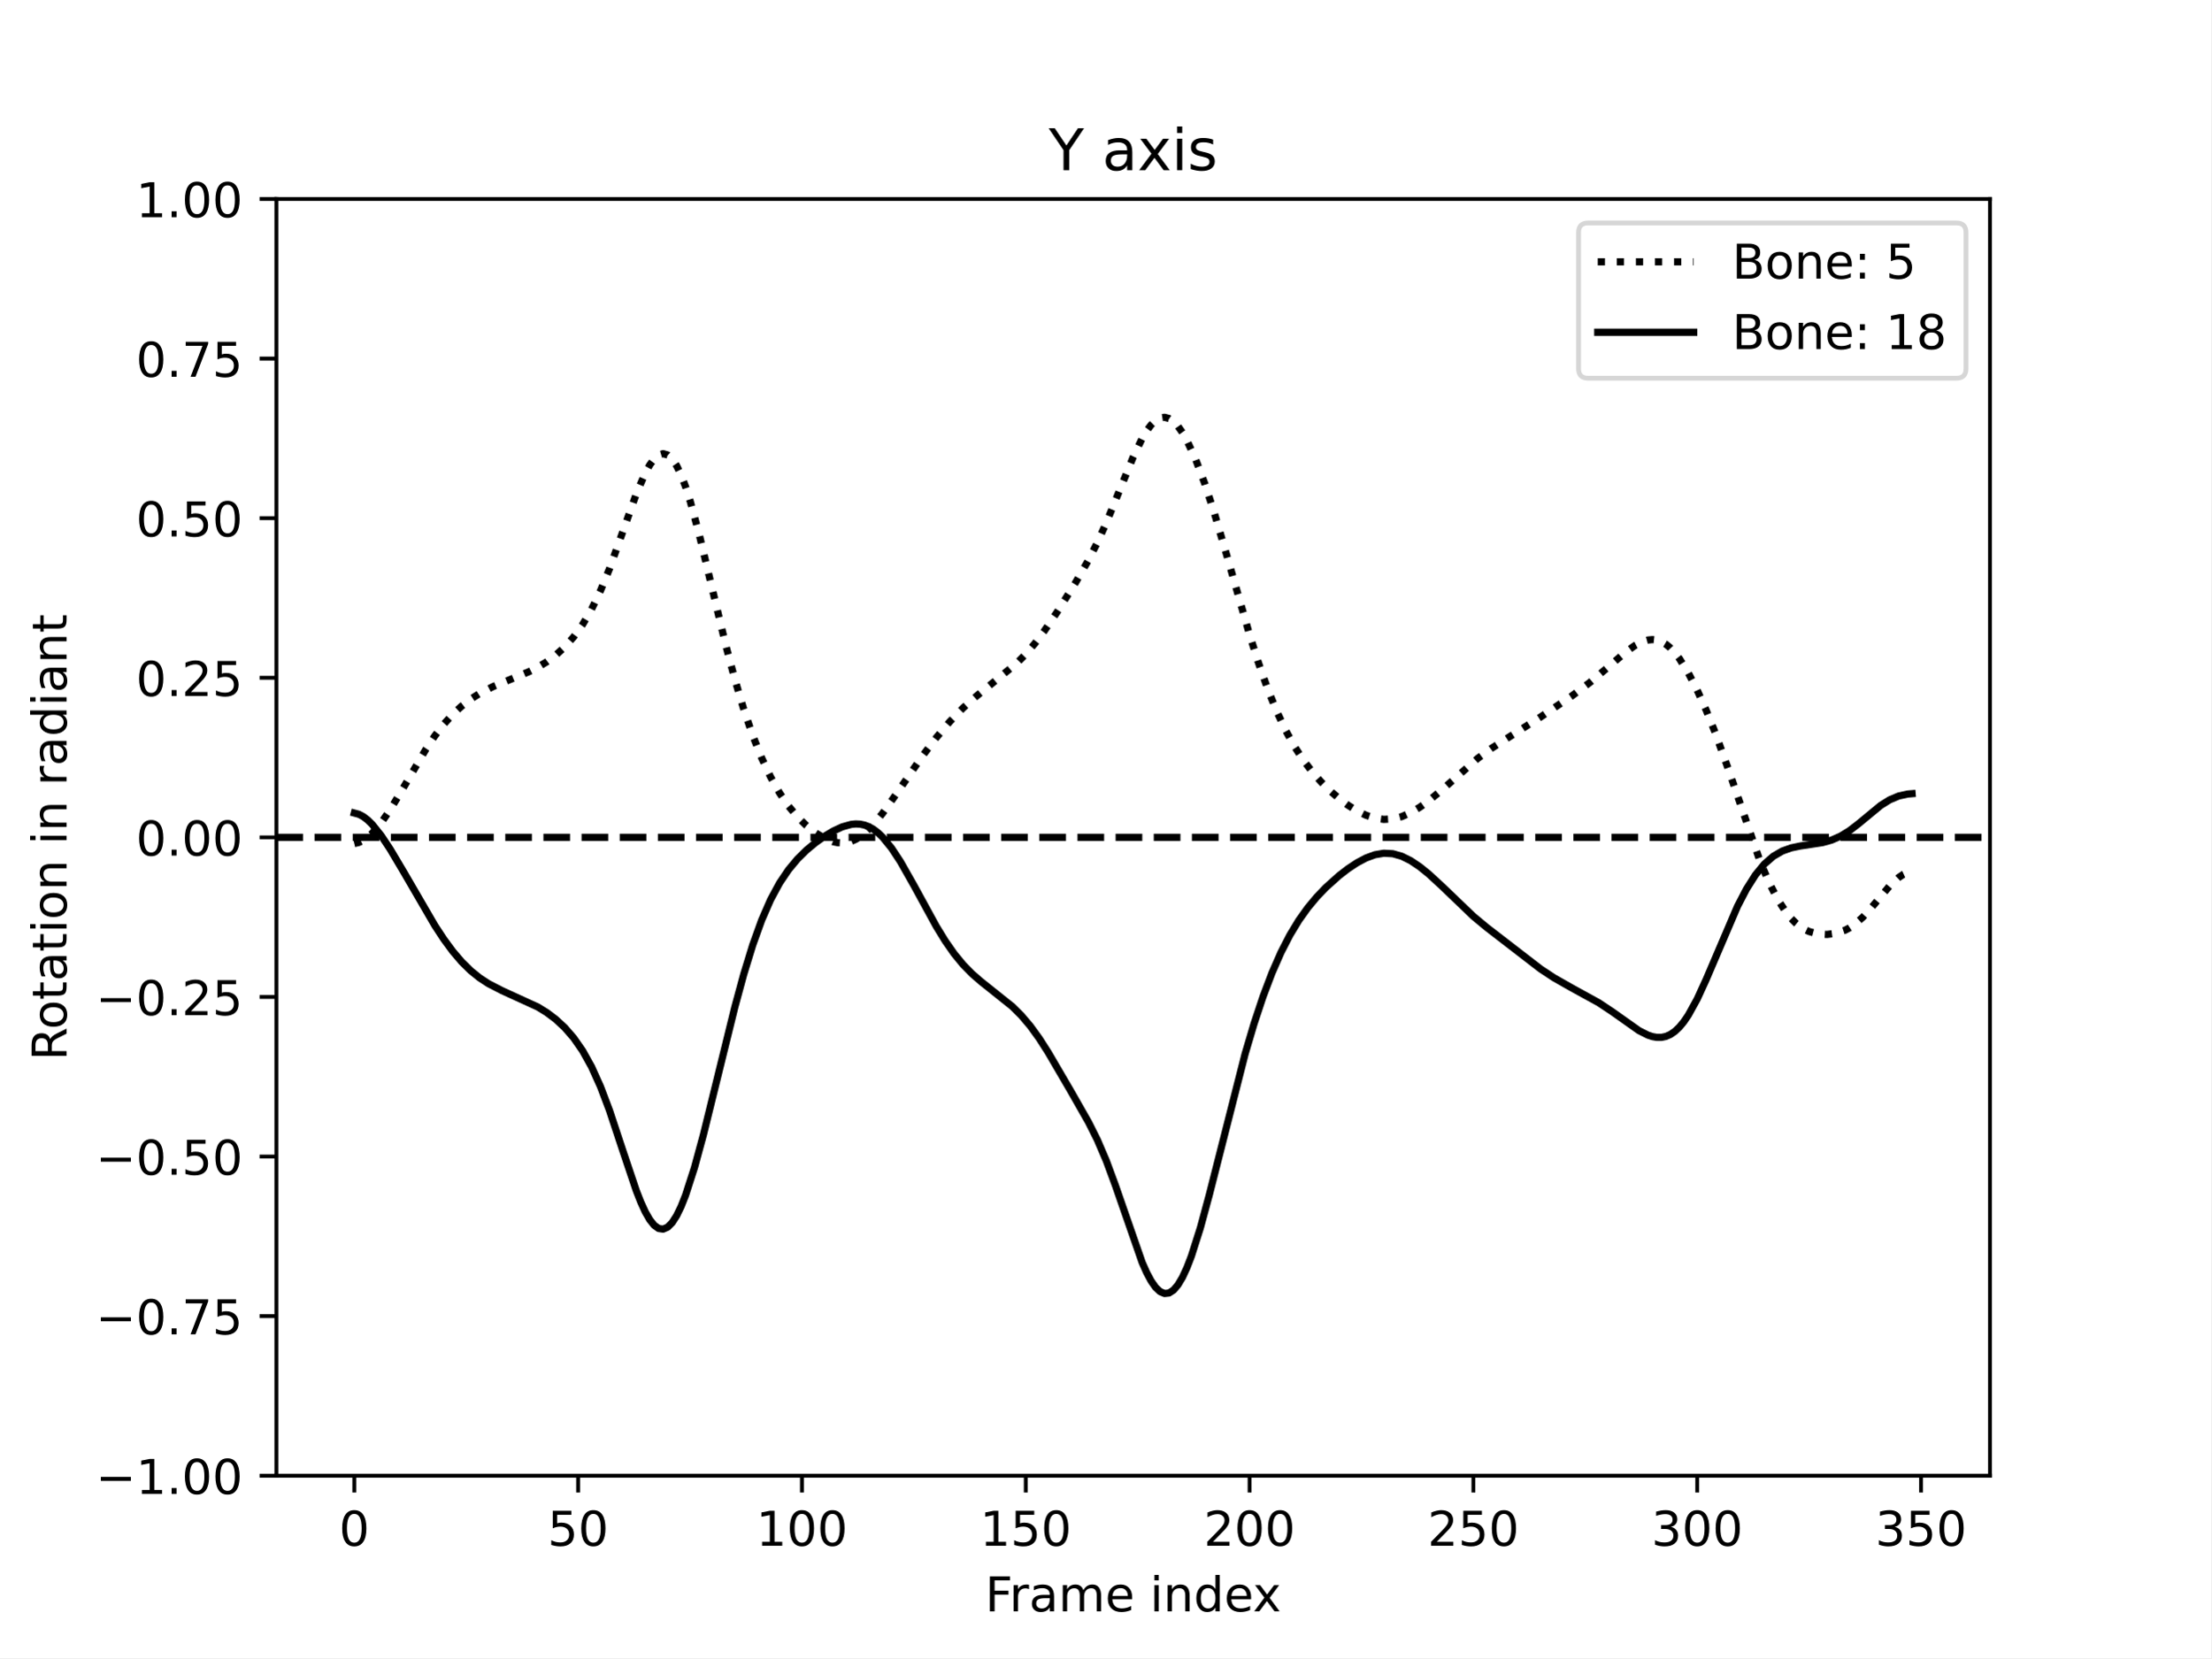
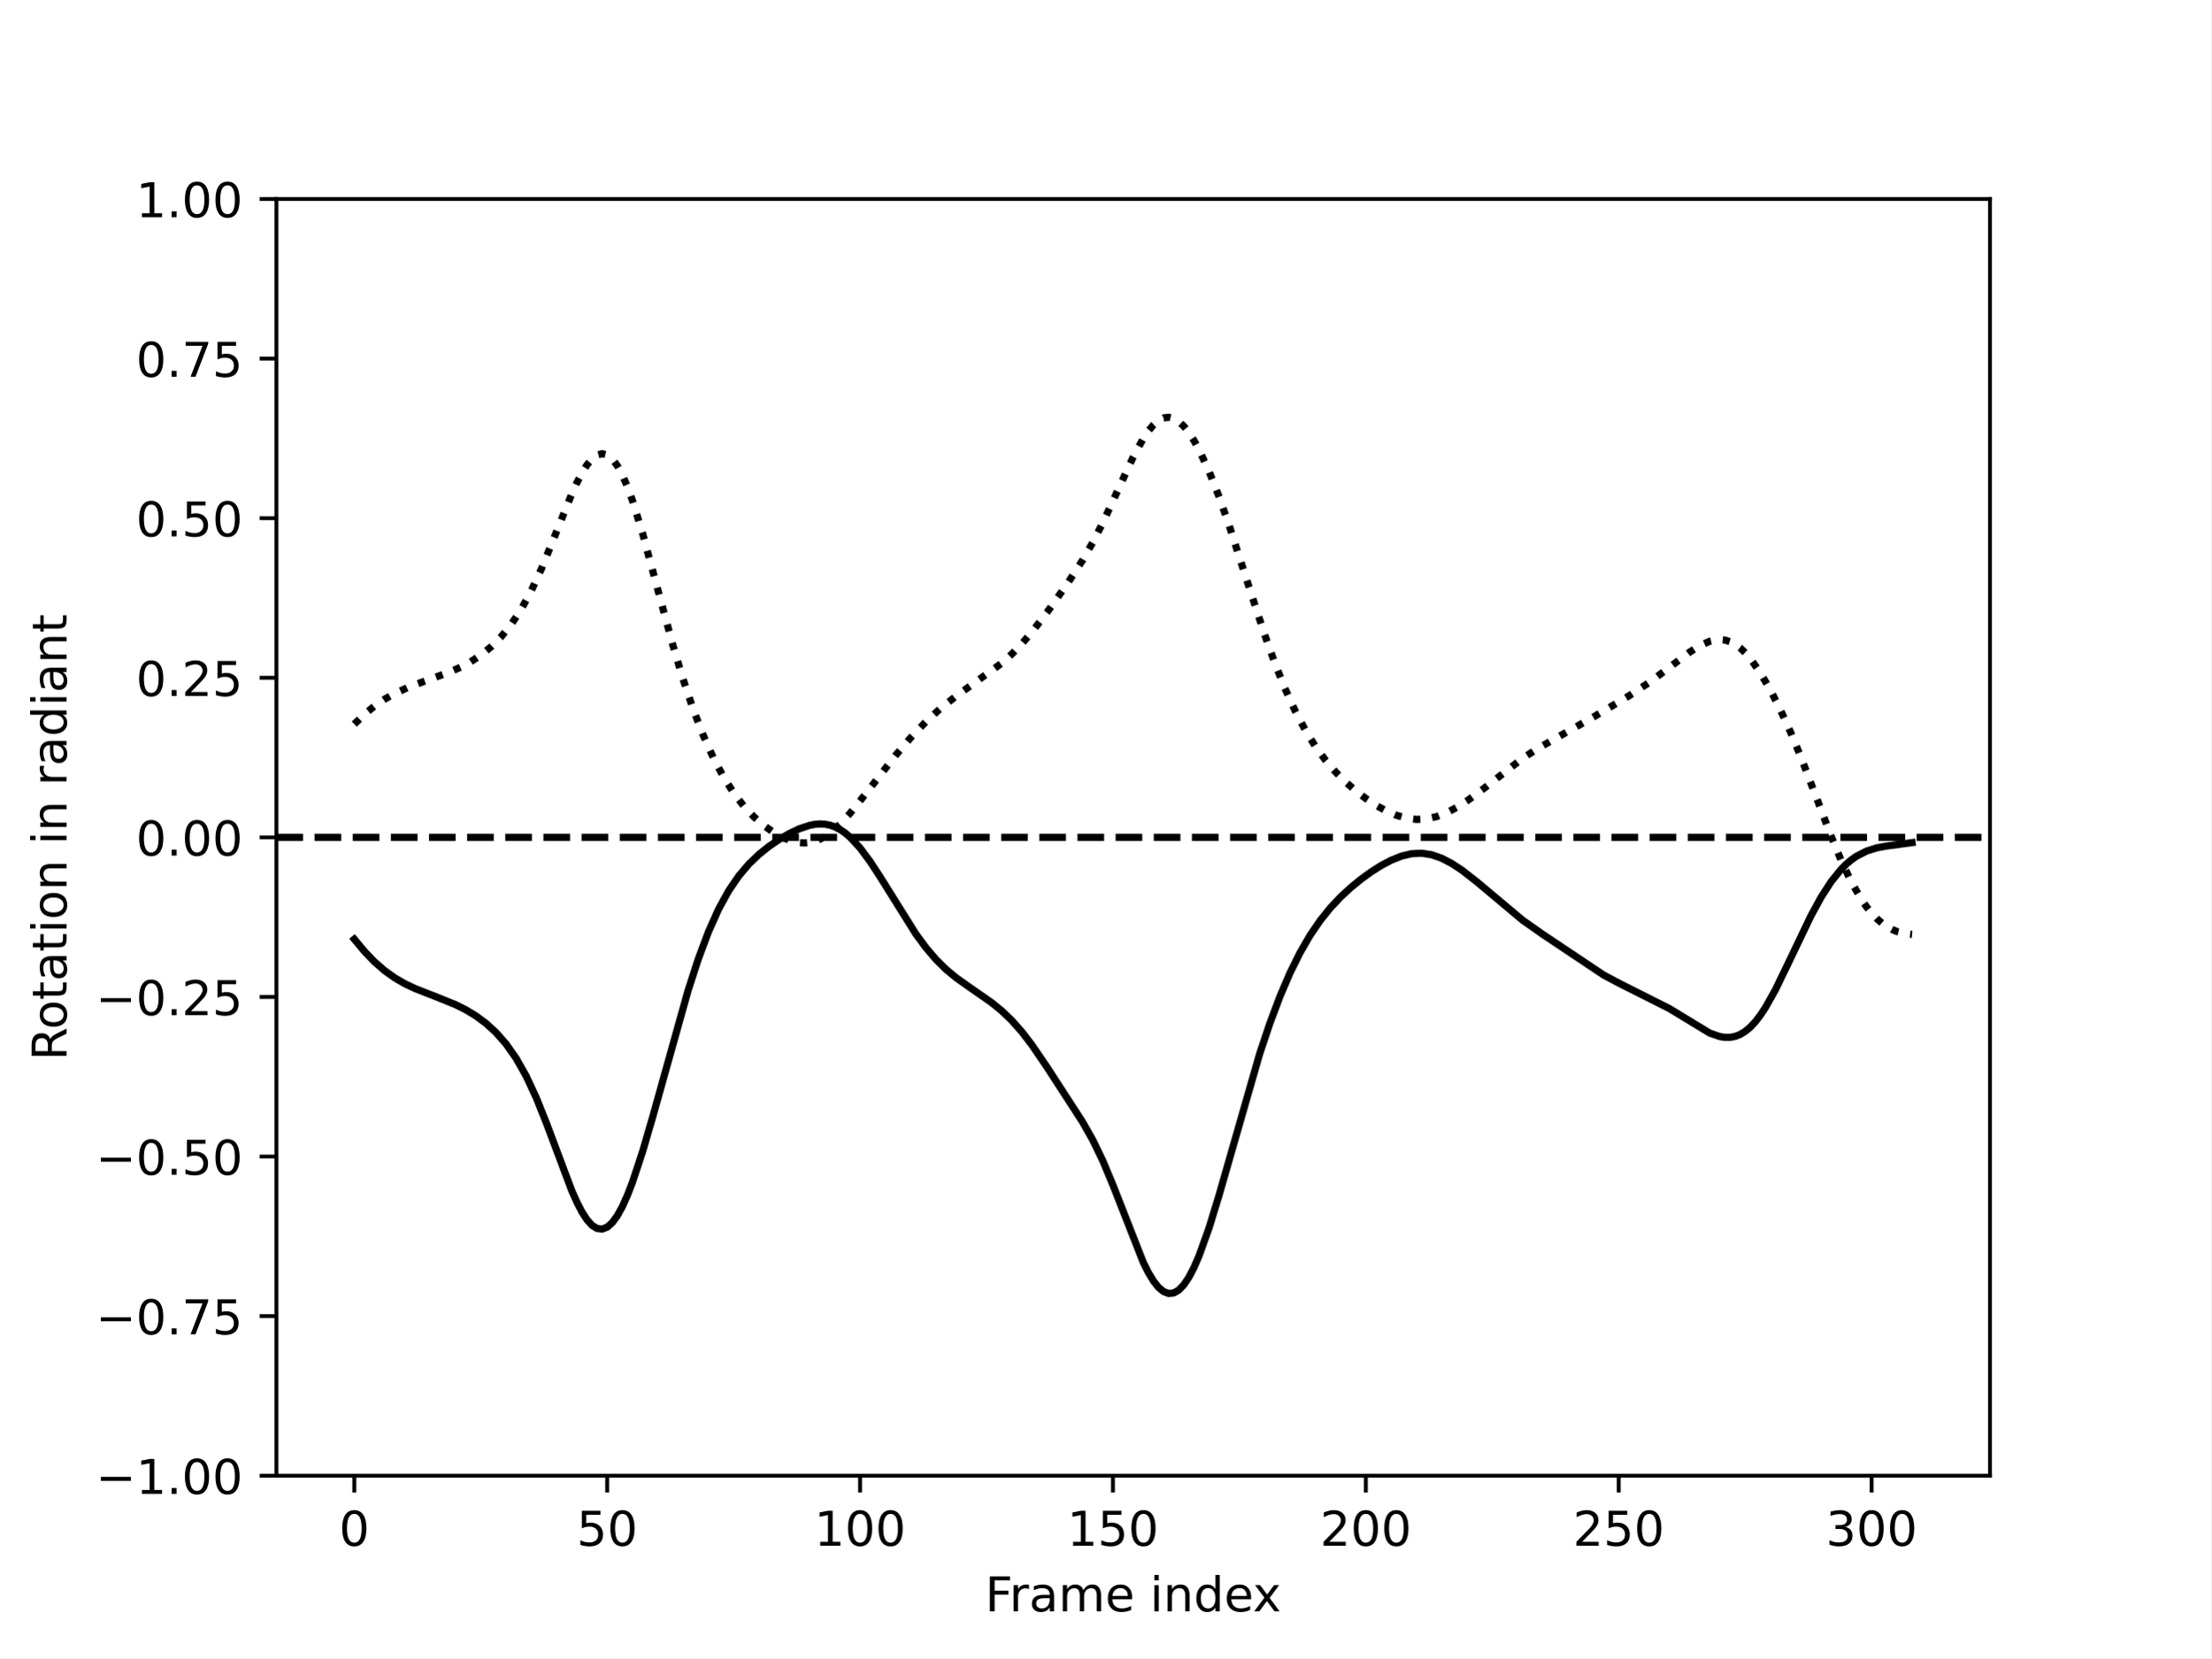
<svg xmlns="http://www.w3.org/2000/svg" xmlns:xlink="http://www.w3.org/1999/xlink" width="460.8pt" height="345.6pt" viewBox="0 0 460.8 345.6" version="1.1">
  <defs>
    <style type="text/css">*{stroke-linejoin: round; stroke-linecap: butt}</style>
  </defs>
  <g id="figure_1">
    <g id="patch_1">
      <path d="M 0 345.6  L 460.8 345.6  L 460.8 0  L 0 0  z " style="fill: #ffffff" />
    </g>
    <g id="axes_1">
      <g id="patch_2">
        <path d="M 57.6 307.584  L 414.72 307.584  L 414.72 41.472  L 57.6 41.472  z " style="fill: #ffffff" />
      </g>
      <g id="matplotlib.axis_1">
        <g id="xtick_1">
          <g id="line2d_1">
            <defs>
-               <path id="mec521fd4b8" d="M 0 0  L 0 3.5  " style="stroke: #000000; stroke-width: 0.8" />
+               <path id="m7d7ff24741" d="M 0 0  L 0 3.5  " style="stroke: #000000; stroke-width: 0.8" />
            </defs>
            <g>
-               <use xlink:href="#mec521fd4b8" x="73.833" y="307.584" style="stroke: #000000; stroke-width: 0.8" />
+               <use xlink:href="#m7d7ff24741" x="73.833" y="307.584" style="stroke: #000000; stroke-width: 0.8" />
            </g>
          </g>
          <g id="text_1">
            <g transform="translate(70.65148 322.1824) scale(0.1 -0.1)">
              <defs>
                <path id="DejaVuSans-30" d="M 2034 4250  Q 1547 4250 1301 3770  Q 1056 3291 1056 2328  Q 1056 1369 1301 889  Q 1547 409 2034 409  Q 2525 409 2770 889  Q 3016 1369 3016 2328  Q 3016 3291 2770 3770  Q 2525 4250 2034 4250  z M 2034 4750  Q 2819 4750 3233 4129  Q 3647 3509 3647 2328  Q 3647 1150 3233 529  Q 2819 -91 2034 -91  Q 1250 -91 836 529  Q 422 1150 422 2328  Q 422 3509 836 4129  Q 1250 4750 2034 4750  z " transform="scale(0.015625)" />
              </defs>
              <use xlink:href="#DejaVuSans-30" />
            </g>
          </g>
        </g>
        <g id="xtick_2">
          <g id="line2d_2">
            <g>
-               <use xlink:href="#mec521fd4b8" x="120.478" y="307.584" style="stroke: #000000; stroke-width: 0.8" />
+               <use xlink:href="#m7d7ff24741" x="126.536" y="307.584" style="stroke: #000000; stroke-width: 0.8" />
            </g>
          </g>
          <g id="text_2">
-             <g transform="translate(114.116 322.1824) scale(0.1 -0.1)">
+             <g transform="translate(120.1739 322.1824) scale(0.1 -0.1)">
              <defs>
                <path id="DejaVuSans-35" d="M 691 4666  L 3169 4666  L 3169 4134  L 1269 4134  L 1269 2991  Q 1406 3038 1543 3061  Q 1681 3084 1819 3084  Q 2600 3084 3056 2656  Q 3513 2228 3513 1497  Q 3513 744 3044 326  Q 2575 -91 1722 -91  Q 1428 -91 1123 -41  Q 819 9 494 109  L 494 744  Q 775 591 1075 516  Q 1375 441 1709 441  Q 2250 441 2565 725  Q 2881 1009 2881 1497  Q 2881 1984 2565 2268  Q 2250 2553 1709 2553  Q 1456 2553 1204 2497  Q 953 2441 691 2322  L 691 4666  z " transform="scale(0.015625)" />
              </defs>
              <use xlink:href="#DejaVuSans-35" />
              <use xlink:href="#DejaVuSans-30" x="63.623" />
            </g>
          </g>
        </g>
        <g id="xtick_3">
          <g id="line2d_3">
            <g>
-               <use xlink:href="#mec521fd4b8" x="167.124" y="307.584" style="stroke: #000000; stroke-width: 0.8" />
+               <use xlink:href="#m7d7ff24741" x="179.24" y="307.584" style="stroke: #000000; stroke-width: 0.8" />
            </g>
          </g>
          <g id="text_3">
-             <g transform="translate(157.5805 322.1824) scale(0.1 -0.1)">
+             <g transform="translate(169.6963 322.1824) scale(0.1 -0.1)">
              <defs>
                <path id="DejaVuSans-31" d="M 794 531  L 1825 531  L 1825 4091  L 703 3866  L 703 4441  L 1819 4666  L 2450 4666  L 2450 531  L 3481 531  L 3481 0  L 794 0  L 794 531  z " transform="scale(0.015625)" />
              </defs>
              <use xlink:href="#DejaVuSans-31" />
              <use xlink:href="#DejaVuSans-30" x="63.623" />
              <use xlink:href="#DejaVuSans-30" x="127.246" />
            </g>
          </g>
        </g>
        <g id="xtick_4">
          <g id="line2d_4">
            <g>
-               <use xlink:href="#mec521fd4b8" x="213.77" y="307.584" style="stroke: #000000; stroke-width: 0.8" />
+               <use xlink:href="#m7d7ff24741" x="231.944" y="307.584" style="stroke: #000000; stroke-width: 0.8" />
            </g>
          </g>
          <g id="text_4">
-             <g transform="translate(204.2263 322.1824) scale(0.1 -0.1)">
+             <g transform="translate(222.4 322.1824) scale(0.1 -0.1)">
              <use xlink:href="#DejaVuSans-31" />
              <use xlink:href="#DejaVuSans-35" x="63.623" />
              <use xlink:href="#DejaVuSans-30" x="127.246" />
            </g>
          </g>
        </g>
        <g id="xtick_5">
          <g id="line2d_5">
            <g>
-               <use xlink:href="#mec521fd4b8" x="260.416" y="307.584" style="stroke: #000000; stroke-width: 0.8" />
+               <use xlink:href="#m7d7ff24741" x="284.647" y="307.584" style="stroke: #000000; stroke-width: 0.8" />
            </g>
          </g>
          <g id="text_5">
-             <g transform="translate(250.872 322.1824) scale(0.1 -0.1)">
+             <g transform="translate(275.1036 322.1824) scale(0.1 -0.1)">
              <defs>
                <path id="DejaVuSans-32" d="M 1228 531  L 3431 531  L 3431 0  L 469 0  L 469 531  Q 828 903 1448 1529  Q 2069 2156 2228 2338  Q 2531 2678 2651 2914  Q 2772 3150 2772 3378  Q 2772 3750 2511 3984  Q 2250 4219 1831 4219  Q 1534 4219 1204 4116  Q 875 4013 500 3803  L 500 4441  Q 881 4594 1212 4672  Q 1544 4750 1819 4750  Q 2544 4750 2975 4387  Q 3406 4025 3406 3419  Q 3406 3131 3298 2873  Q 3191 2616 2906 2266  Q 2828 2175 2409 1742  Q 1991 1309 1228 531  z " transform="scale(0.015625)" />
              </defs>
              <use xlink:href="#DejaVuSans-32" />
              <use xlink:href="#DejaVuSans-30" x="63.623" />
              <use xlink:href="#DejaVuSans-30" x="127.246" />
            </g>
          </g>
        </g>
        <g id="xtick_6">
          <g id="line2d_6">
            <g>
-               <use xlink:href="#mec521fd4b8" x="307.062" y="307.584" style="stroke: #000000; stroke-width: 0.8" />
+               <use xlink:href="#m7d7ff24741" x="337.351" y="307.584" style="stroke: #000000; stroke-width: 0.8" />
            </g>
          </g>
          <g id="text_6">
-             <g transform="translate(297.5178 322.1824) scale(0.1 -0.1)">
+             <g transform="translate(327.8073 322.1824) scale(0.1 -0.1)">
              <use xlink:href="#DejaVuSans-32" />
              <use xlink:href="#DejaVuSans-35" x="63.623" />
              <use xlink:href="#DejaVuSans-30" x="127.246" />
            </g>
          </g>
        </g>
        <g id="xtick_7">
          <g id="line2d_7">
            <g>
-               <use xlink:href="#mec521fd4b8" x="353.707" y="307.584" style="stroke: #000000; stroke-width: 0.8" />
+               <use xlink:href="#m7d7ff24741" x="390.055" y="307.584" style="stroke: #000000; stroke-width: 0.8" />
            </g>
          </g>
          <g id="text_7">
-             <g transform="translate(344.1636 322.1824) scale(0.1 -0.1)">
+             <g transform="translate(380.5109 322.1824) scale(0.1 -0.1)">
              <defs>
                <path id="DejaVuSans-33" d="M 2597 2516  Q 3050 2419 3304 2112  Q 3559 1806 3559 1356  Q 3559 666 3084 287  Q 2609 -91 1734 -91  Q 1441 -91 1130 -33  Q 819 25 488 141  L 488 750  Q 750 597 1062 519  Q 1375 441 1716 441  Q 2309 441 2620 675  Q 2931 909 2931 1356  Q 2931 1769 2642 2001  Q 2353 2234 1838 2234  L 1294 2234  L 1294 2753  L 1863 2753  Q 2328 2753 2575 2939  Q 2822 3125 2822 3475  Q 2822 3834 2567 4026  Q 2313 4219 1838 4219  Q 1578 4219 1281 4162  Q 984 4106 628 3988  L 628 4550  Q 988 4650 1302 4700  Q 1616 4750 1894 4750  Q 2613 4750 3031 4423  Q 3450 4097 3450 3541  Q 3450 3153 3228 2886  Q 3006 2619 2597 2516  z " transform="scale(0.015625)" />
              </defs>
              <use xlink:href="#DejaVuSans-33" />
              <use xlink:href="#DejaVuSans-30" x="63.623" />
              <use xlink:href="#DejaVuSans-30" x="127.246" />
            </g>
          </g>
        </g>
-         <g id="xtick_8">
-           <g id="line2d_8">
-             <g>
-               <use xlink:href="#mec521fd4b8" x="400.353" y="307.584" style="stroke: #000000; stroke-width: 0.8" />
-             </g>
-           </g>
-           <g id="text_8">
-             <g transform="translate(390.8094 322.1824) scale(0.1 -0.1)">
-               <use xlink:href="#DejaVuSans-33" />
-               <use xlink:href="#DejaVuSans-35" x="63.623" />
-               <use xlink:href="#DejaVuSans-30" x="127.246" />
-             </g>
-           </g>
-         </g>
-         <g id="text_9">
+         <g id="text_8">
          <g transform="translate(205.3108 335.8606) scale(0.1 -0.1)">
            <defs>
              <path id="DejaVuSans-46" d="M 628 4666  L 3309 4666  L 3309 4134  L 1259 4134  L 1259 2759  L 3109 2759  L 3109 2228  L 1259 2228  L 1259 0  L 628 0  L 628 4666  z " transform="scale(0.015625)" />
              <path id="DejaVuSans-72" d="M 2631 2963  Q 2534 3019 2420 3045  Q 2306 3072 2169 3072  Q 1681 3072 1420 2755  Q 1159 2438 1159 1844  L 1159 0  L 581 0  L 581 3500  L 1159 3500  L 1159 2956  Q 1341 3275 1631 3429  Q 1922 3584 2338 3584  Q 2397 3584 2469 3576  Q 2541 3569 2628 3553  L 2631 2963  z " transform="scale(0.015625)" />
              <path id="DejaVuSans-61" d="M 2194 1759  Q 1497 1759 1228 1600  Q 959 1441 959 1056  Q 959 750 1161 570  Q 1363 391 1709 391  Q 2188 391 2477 730  Q 2766 1069 2766 1631  L 2766 1759  L 2194 1759  z M 3341 1997  L 3341 0  L 2766 0  L 2766 531  Q 2569 213 2275 61  Q 1981 -91 1556 -91  Q 1019 -91 701 211  Q 384 513 384 1019  Q 384 1609 779 1909  Q 1175 2209 1959 2209  L 2766 2209  L 2766 2266  Q 2766 2663 2505 2880  Q 2244 3097 1772 3097  Q 1472 3097 1187 3025  Q 903 2953 641 2809  L 641 3341  Q 956 3463 1253 3523  Q 1550 3584 1831 3584  Q 2591 3584 2966 3190  Q 3341 2797 3341 1997  z " transform="scale(0.015625)" />
              <path id="DejaVuSans-6d" d="M 3328 2828  Q 3544 3216 3844 3400  Q 4144 3584 4550 3584  Q 5097 3584 5394 3201  Q 5691 2819 5691 2113  L 5691 0  L 5113 0  L 5113 2094  Q 5113 2597 4934 2840  Q 4756 3084 4391 3084  Q 3944 3084 3684 2787  Q 3425 2491 3425 1978  L 3425 0  L 2847 0  L 2847 2094  Q 2847 2600 2669 2842  Q 2491 3084 2119 3084  Q 1678 3084 1418 2786  Q 1159 2488 1159 1978  L 1159 0  L 581 0  L 581 3500  L 1159 3500  L 1159 2956  Q 1356 3278 1631 3431  Q 1906 3584 2284 3584  Q 2666 3584 2933 3390  Q 3200 3197 3328 2828  z " transform="scale(0.015625)" />
              <path id="DejaVuSans-65" d="M 3597 1894  L 3597 1613  L 953 1613  Q 991 1019 1311 708  Q 1631 397 2203 397  Q 2534 397 2845 478  Q 3156 559 3463 722  L 3463 178  Q 3153 47 2828 -22  Q 2503 -91 2169 -91  Q 1331 -91 842 396  Q 353 884 353 1716  Q 353 2575 817 3079  Q 1281 3584 2069 3584  Q 2775 3584 3186 3129  Q 3597 2675 3597 1894  z M 3022 2063  Q 3016 2534 2758 2815  Q 2500 3097 2075 3097  Q 1594 3097 1305 2825  Q 1016 2553 972 2059  L 3022 2063  z " transform="scale(0.015625)" />
              <path id="DejaVuSans-20" transform="scale(0.015625)" />
              <path id="DejaVuSans-69" d="M 603 3500  L 1178 3500  L 1178 0  L 603 0  L 603 3500  z M 603 4863  L 1178 4863  L 1178 4134  L 603 4134  L 603 4863  z " transform="scale(0.015625)" />
              <path id="DejaVuSans-6e" d="M 3513 2113  L 3513 0  L 2938 0  L 2938 2094  Q 2938 2591 2744 2837  Q 2550 3084 2163 3084  Q 1697 3084 1428 2787  Q 1159 2491 1159 1978  L 1159 0  L 581 0  L 581 3500  L 1159 3500  L 1159 2956  Q 1366 3272 1645 3428  Q 1925 3584 2291 3584  Q 2894 3584 3203 3211  Q 3513 2838 3513 2113  z " transform="scale(0.015625)" />
              <path id="DejaVuSans-64" d="M 2906 2969  L 2906 4863  L 3481 4863  L 3481 0  L 2906 0  L 2906 525  Q 2725 213 2448 61  Q 2172 -91 1784 -91  Q 1150 -91 751 415  Q 353 922 353 1747  Q 353 2572 751 3078  Q 1150 3584 1784 3584  Q 2172 3584 2448 3432  Q 2725 3281 2906 2969  z M 947 1747  Q 947 1113 1208 752  Q 1469 391 1925 391  Q 2381 391 2643 752  Q 2906 1113 2906 1747  Q 2906 2381 2643 2742  Q 2381 3103 1925 3103  Q 1469 3103 1208 2742  Q 947 2381 947 1747  z " transform="scale(0.015625)" />
              <path id="DejaVuSans-78" d="M 3513 3500  L 2247 1797  L 3578 0  L 2900 0  L 1881 1375  L 863 0  L 184 0  L 1544 1831  L 300 3500  L 978 3500  L 1906 2253  L 2834 3500  L 3513 3500  z " transform="scale(0.015625)" />
            </defs>
            <use xlink:href="#DejaVuSans-46" />
            <use xlink:href="#DejaVuSans-72" x="50.27" />
            <use xlink:href="#DejaVuSans-61" x="91.383" />
            <use xlink:href="#DejaVuSans-6d" x="152.662" />
            <use xlink:href="#DejaVuSans-65" x="250.074" />
            <use xlink:href="#DejaVuSans-20" x="311.598" />
            <use xlink:href="#DejaVuSans-69" x="343.385" />
            <use xlink:href="#DejaVuSans-6e" x="371.168" />
            <use xlink:href="#DejaVuSans-64" x="434.547" />
            <use xlink:href="#DejaVuSans-65" x="498.023" />
            <use xlink:href="#DejaVuSans-78" x="557.797" />
          </g>
        </g>
      </g>
      <g id="matplotlib.axis_2">
        <g id="ytick_1">
-           <g id="line2d_9">
+           <g id="line2d_8">
            <defs>
-               <path id="mb5129d7187" d="M 0 0  L -3.5 0  " style="stroke: #000000; stroke-width: 0.8" />
+               <path id="ma328ac6599" d="M 0 0  L -3.5 0  " style="stroke: #000000; stroke-width: 0.8" />
            </defs>
            <g>
-               <use xlink:href="#mb5129d7187" x="57.6" y="307.584" style="stroke: #000000; stroke-width: 0.8" />
-             </g>
-           </g>
-           <g id="text_10">
+               <use xlink:href="#ma328ac6599" x="57.6" y="307.584" style="stroke: #000000; stroke-width: 0.8" />
+             </g>
+           </g>
+           <g id="text_9">
            <g transform="translate(19.95469 311.3832) scale(0.1 -0.1)">
              <defs>
                <path id="DejaVuSans-2212" d="M 678 2272  L 4684 2272  L 4684 1741  L 678 1741  L 678 2272  z " transform="scale(0.015625)" />
                <path id="DejaVuSans-2e" d="M 684 794  L 1344 794  L 1344 0  L 684 0  L 684 794  z " transform="scale(0.015625)" />
              </defs>
              <use xlink:href="#DejaVuSans-2212" />
              <use xlink:href="#DejaVuSans-31" x="83.789" />
              <use xlink:href="#DejaVuSans-2e" x="147.412" />
              <use xlink:href="#DejaVuSans-30" x="179.199" />
              <use xlink:href="#DejaVuSans-30" x="242.822" />
            </g>
          </g>
        </g>
        <g id="ytick_2">
-           <g id="line2d_10">
-             <g>
-               <use xlink:href="#mb5129d7187" x="57.6" y="274.32" style="stroke: #000000; stroke-width: 0.8" />
-             </g>
-           </g>
-           <g id="text_11">
+           <g id="line2d_9">
+             <g>
+               <use xlink:href="#ma328ac6599" x="57.6" y="274.32" style="stroke: #000000; stroke-width: 0.8" />
+             </g>
+           </g>
+           <g id="text_10">
            <g transform="translate(19.95469 278.1192) scale(0.1 -0.1)">
              <defs>
                <path id="DejaVuSans-37" d="M 525 4666  L 3525 4666  L 3525 4397  L 1831 0  L 1172 0  L 2766 4134  L 525 4134  L 525 4666  z " transform="scale(0.015625)" />
              </defs>
              <use xlink:href="#DejaVuSans-2212" />
              <use xlink:href="#DejaVuSans-30" x="83.789" />
              <use xlink:href="#DejaVuSans-2e" x="147.412" />
              <use xlink:href="#DejaVuSans-37" x="179.199" />
              <use xlink:href="#DejaVuSans-35" x="242.822" />
            </g>
          </g>
        </g>
        <g id="ytick_3">
-           <g id="line2d_11">
-             <g>
-               <use xlink:href="#mb5129d7187" x="57.6" y="241.056" style="stroke: #000000; stroke-width: 0.8" />
-             </g>
-           </g>
-           <g id="text_12">
+           <g id="line2d_10">
+             <g>
+               <use xlink:href="#ma328ac6599" x="57.6" y="241.056" style="stroke: #000000; stroke-width: 0.8" />
+             </g>
+           </g>
+           <g id="text_11">
            <g transform="translate(19.95469 244.8552) scale(0.1 -0.1)">
              <use xlink:href="#DejaVuSans-2212" />
              <use xlink:href="#DejaVuSans-30" x="83.789" />
              <use xlink:href="#DejaVuSans-2e" x="147.412" />
              <use xlink:href="#DejaVuSans-35" x="179.199" />
              <use xlink:href="#DejaVuSans-30" x="242.822" />
            </g>
          </g>
        </g>
        <g id="ytick_4">
-           <g id="line2d_12">
-             <g>
-               <use xlink:href="#mb5129d7187" x="57.6" y="207.792" style="stroke: #000000; stroke-width: 0.8" />
-             </g>
-           </g>
-           <g id="text_13">
+           <g id="line2d_11">
+             <g>
+               <use xlink:href="#ma328ac6599" x="57.6" y="207.792" style="stroke: #000000; stroke-width: 0.8" />
+             </g>
+           </g>
+           <g id="text_12">
            <g transform="translate(19.95469 211.5912) scale(0.1 -0.1)">
              <use xlink:href="#DejaVuSans-2212" />
              <use xlink:href="#DejaVuSans-30" x="83.789" />
              <use xlink:href="#DejaVuSans-2e" x="147.412" />
              <use xlink:href="#DejaVuSans-32" x="179.199" />
              <use xlink:href="#DejaVuSans-35" x="242.822" />
            </g>
          </g>
        </g>
        <g id="ytick_5">
-           <g id="line2d_13">
-             <g>
-               <use xlink:href="#mb5129d7187" x="57.6" y="174.528" style="stroke: #000000; stroke-width: 0.8" />
-             </g>
-           </g>
-           <g id="text_14">
+           <g id="line2d_12">
+             <g>
+               <use xlink:href="#ma328ac6599" x="57.6" y="174.528" style="stroke: #000000; stroke-width: 0.8" />
+             </g>
+           </g>
+           <g id="text_13">
            <g transform="translate(28.33438 178.3272) scale(0.1 -0.1)">
              <use xlink:href="#DejaVuSans-30" />
              <use xlink:href="#DejaVuSans-2e" x="63.623" />
              <use xlink:href="#DejaVuSans-30" x="95.41" />
              <use xlink:href="#DejaVuSans-30" x="159.033" />
            </g>
          </g>
        </g>
        <g id="ytick_6">
-           <g id="line2d_14">
-             <g>
-               <use xlink:href="#mb5129d7187" x="57.6" y="141.264" style="stroke: #000000; stroke-width: 0.8" />
-             </g>
-           </g>
-           <g id="text_15">
+           <g id="line2d_13">
+             <g>
+               <use xlink:href="#ma328ac6599" x="57.6" y="141.264" style="stroke: #000000; stroke-width: 0.8" />
+             </g>
+           </g>
+           <g id="text_14">
            <g transform="translate(28.33438 145.0632) scale(0.1 -0.1)">
              <use xlink:href="#DejaVuSans-30" />
              <use xlink:href="#DejaVuSans-2e" x="63.623" />
              <use xlink:href="#DejaVuSans-32" x="95.41" />
              <use xlink:href="#DejaVuSans-35" x="159.033" />
            </g>
          </g>
        </g>
        <g id="ytick_7">
-           <g id="line2d_15">
-             <g>
-               <use xlink:href="#mb5129d7187" x="57.6" y="108" style="stroke: #000000; stroke-width: 0.8" />
-             </g>
-           </g>
-           <g id="text_16">
+           <g id="line2d_14">
+             <g>
+               <use xlink:href="#ma328ac6599" x="57.6" y="108" style="stroke: #000000; stroke-width: 0.8" />
+             </g>
+           </g>
+           <g id="text_15">
            <g transform="translate(28.33438 111.7992) scale(0.1 -0.1)">
              <use xlink:href="#DejaVuSans-30" />
              <use xlink:href="#DejaVuSans-2e" x="63.623" />
              <use xlink:href="#DejaVuSans-35" x="95.41" />
              <use xlink:href="#DejaVuSans-30" x="159.033" />
            </g>
          </g>
        </g>
        <g id="ytick_8">
-           <g id="line2d_16">
-             <g>
-               <use xlink:href="#mb5129d7187" x="57.6" y="74.736" style="stroke: #000000; stroke-width: 0.8" />
-             </g>
-           </g>
-           <g id="text_17">
+           <g id="line2d_15">
+             <g>
+               <use xlink:href="#ma328ac6599" x="57.6" y="74.736" style="stroke: #000000; stroke-width: 0.8" />
+             </g>
+           </g>
+           <g id="text_16">
            <g transform="translate(28.33438 78.53522) scale(0.1 -0.1)">
              <use xlink:href="#DejaVuSans-30" />
              <use xlink:href="#DejaVuSans-2e" x="63.623" />
              <use xlink:href="#DejaVuSans-37" x="95.41" />
              <use xlink:href="#DejaVuSans-35" x="159.033" />
            </g>
          </g>
        </g>
        <g id="ytick_9">
-           <g id="line2d_17">
-             <g>
-               <use xlink:href="#mb5129d7187" x="57.6" y="41.472" style="stroke: #000000; stroke-width: 0.8" />
-             </g>
-           </g>
-           <g id="text_18">
+           <g id="line2d_16">
+             <g>
+               <use xlink:href="#ma328ac6599" x="57.6" y="41.472" style="stroke: #000000; stroke-width: 0.8" />
+             </g>
+           </g>
+           <g id="text_17">
            <g transform="translate(28.33438 45.27122) scale(0.1 -0.1)">
              <use xlink:href="#DejaVuSans-31" />
              <use xlink:href="#DejaVuSans-2e" x="63.623" />
              <use xlink:href="#DejaVuSans-30" x="95.41" />
              <use xlink:href="#DejaVuSans-30" x="159.033" />
            </g>
          </g>
        </g>
-         <g id="text_19">
+         <g id="text_18">
          <g transform="translate(13.875 221.0499) rotate(-90) scale(0.1 -0.1)">
            <defs>
              <path id="DejaVuSans-52" d="M 2841 2188  Q 3044 2119 3236 1894  Q 3428 1669 3622 1275  L 4263 0  L 3584 0  L 2988 1197  Q 2756 1666 2539 1819  Q 2322 1972 1947 1972  L 1259 1972  L 1259 0  L 628 0  L 628 4666  L 2053 4666  Q 2853 4666 3247 4331  Q 3641 3997 3641 3322  Q 3641 2881 3436 2590  Q 3231 2300 2841 2188  z M 1259 4147  L 1259 2491  L 2053 2491  Q 2509 2491 2742 2702  Q 2975 2913 2975 3322  Q 2975 3731 2742 3939  Q 2509 4147 2053 4147  L 1259 4147  z " transform="scale(0.015625)" />
              <path id="DejaVuSans-6f" d="M 1959 3097  Q 1497 3097 1228 2736  Q 959 2375 959 1747  Q 959 1119 1226 758  Q 1494 397 1959 397  Q 2419 397 2687 759  Q 2956 1122 2956 1747  Q 2956 2369 2687 2733  Q 2419 3097 1959 3097  z M 1959 3584  Q 2709 3584 3137 3096  Q 3566 2609 3566 1747  Q 3566 888 3137 398  Q 2709 -91 1959 -91  Q 1206 -91 779 398  Q 353 888 353 1747  Q 353 2609 779 3096  Q 1206 3584 1959 3584  z " transform="scale(0.015625)" />
              <path id="DejaVuSans-74" d="M 1172 4494  L 1172 3500  L 2356 3500  L 2356 3053  L 1172 3053  L 1172 1153  Q 1172 725 1289 603  Q 1406 481 1766 481  L 2356 481  L 2356 0  L 1766 0  Q 1100 0 847 248  Q 594 497 594 1153  L 594 3053  L 172 3053  L 172 3500  L 594 3500  L 594 4494  L 1172 4494  z " transform="scale(0.015625)" />
            </defs>
            <use xlink:href="#DejaVuSans-52" />
            <use xlink:href="#DejaVuSans-6f" x="64.982" />
            <use xlink:href="#DejaVuSans-74" x="126.164" />
            <use xlink:href="#DejaVuSans-61" x="165.373" />
            <use xlink:href="#DejaVuSans-74" x="226.652" />
            <use xlink:href="#DejaVuSans-69" x="265.861" />
            <use xlink:href="#DejaVuSans-6f" x="293.645" />
            <use xlink:href="#DejaVuSans-6e" x="354.826" />
            <use xlink:href="#DejaVuSans-20" x="418.205" />
            <use xlink:href="#DejaVuSans-69" x="449.992" />
            <use xlink:href="#DejaVuSans-6e" x="477.775" />
            <use xlink:href="#DejaVuSans-20" x="541.154" />
            <use xlink:href="#DejaVuSans-72" x="572.941" />
            <use xlink:href="#DejaVuSans-61" x="614.055" />
            <use xlink:href="#DejaVuSans-64" x="675.334" />
            <use xlink:href="#DejaVuSans-69" x="738.811" />
            <use xlink:href="#DejaVuSans-61" x="766.594" />
            <use xlink:href="#DejaVuSans-6e" x="827.873" />
            <use xlink:href="#DejaVuSans-74" x="891.252" />
          </g>
        </g>
      </g>
+       <g id="line2d_17">
+         <path d="M 73.833 150.926  L 75.941 148.874  L 78.049 147.159  L 80.157 145.728  L 82.265 144.536  L 85.428 143.098  L 89.644 141.559  L 93.86 140.006  L 95.968 139.066  L 98.076 137.934  L 100.185 136.548  L 102.293 134.846  L 104.401 132.751  L 106.509 130.165  L 108.617 126.979  L 110.725 123.11  L 112.833 118.551  L 115.996 110.758  L 119.158 102.927  L 120.212 100.618  L 121.266 98.584  L 122.32 96.899  L 123.374 95.629  L 124.428 94.833  L 125.482 94.555  L 126.536 94.827  L 127.59 95.665  L 128.645 97.064  L 129.699 99.005  L 130.753 101.449  L 131.807 104.34  L 133.915 111.186  L 137.077 122.892  L 140.239 134.527  L 142.347 141.568  L 144.456 147.832  L 146.564 153.292  L 148.672 157.981  L 150.78 161.953  L 152.888 165.271  L 154.996 168.008  L 157.105 170.249  L 159.213 172.082  L 161.321 173.566  L 163.429 174.708  L 165.537 175.451  L 166.591 175.643  L 167.645 175.698  L 168.699 175.605  L 169.753 175.358  L 170.807 174.951  L 171.862 174.387  L 172.916 173.671  L 175.024 171.827  L 177.132 169.537  L 180.294 165.593  L 186.619 157.46  L 189.781 153.761  L 192.943 150.44  L 196.105 147.55  L 199.267 145.08  L 208.754 138.225  L 210.862 136.323  L 212.97 134.15  L 215.079 131.693  L 218.241 127.574  L 222.457 121.627  L 225.619 116.748  L 227.727 113.071  L 229.836 108.948  L 232.998 102.095  L 236.16 95.256  L 238.268 91.382  L 239.322 89.815  L 240.376 88.557  L 241.43 87.648  L 242.484 87.113  L 243.539 86.968  L 244.593 87.214  L 245.647 87.841  L 246.701 88.831  L 247.755 90.156  L 248.809 91.788  L 249.863 93.697  L 251.971 98.239  L 254.079 103.594  L 256.187 109.595  L 260.404 122.661  L 263.566 132.298  L 265.674 138.183  L 267.782 143.473  L 269.89 148.118  L 271.998 152.123  L 274.107 155.533  L 276.215 158.422  L 278.323 160.878  L 280.431 162.99  L 282.539 164.83  L 284.647 166.441  L 286.756 167.839  L 288.864 169.009  L 290.972 169.919  L 293.08 170.527  L 295.188 170.79  L 297.296 170.681  L 299.404 170.2  L 301.513 169.378  L 303.621 168.268  L 305.729 166.929  L 308.891 164.61  L 317.324 158.047  L 320.486 155.999  L 324.702 153.609  L 332.081 149.447  L 339.459 145.049  L 343.675 142.261  L 347.892 139.12  L 352.108 135.932  L 354.216 134.593  L 356.324 133.652  L 357.378 133.392  L 358.432 133.305  L 359.487 133.412  L 360.541 133.731  L 361.595 134.273  L 362.649 135.041  L 363.703 136.034  L 364.757 137.24  L 366.865 140.226  L 368.973 143.856  L 371.081 148.017  L 373.19 152.658  L 375.298 157.745  L 378.46 165.994  L 381.622 174.308  L 383.73 179.401  L 385.838 183.845  L 387.947 187.502  L 389.001 189.021  L 390.055 190.335  L 391.109 191.451  L 392.163 192.379  L 393.217 193.13  L 394.271 193.719  L 395.325 194.16  L 397.433 194.668  L 398.487 194.763  L 398.487 194.763  " clip-path="url(#p64567bdd19)" style="fill: none; stroke-dasharray: 1.5,2.475; stroke-dashoffset: 0; stroke: #000000; stroke-width: 1.5" />
+       </g>
      <g id="line2d_18">
-         <path d="M 73.833 175.825  L 74.766 175.601  L 75.699 175.159  L 76.631 174.51  L 77.564 173.67  L 79.43 171.492  L 81.296 168.788  L 84.095 164.121  L 88.759 156.149  L 90.625 153.353  L 92.491 150.926  L 94.357 148.874  L 96.223 147.159  L 98.089 145.728  L 99.954 144.536  L 102.753 143.098  L 106.485 141.559  L 110.216 140.006  L 112.082 139.066  L 113.948 137.934  L 115.814 136.548  L 117.68 134.846  L 119.546 132.751  L 121.411 130.165  L 123.277 126.979  L 125.143 123.11  L 127.009 118.551  L 129.808 110.758  L 132.606 102.927  L 134.472 98.584  L 135.405 96.899  L 136.338 95.629  L 137.271 94.833  L 138.204 94.555  L 139.137 94.827  L 140.07 95.665  L 141.003 97.064  L 141.936 99.005  L 142.868 101.449  L 143.801 104.34  L 145.667 111.186  L 148.466 122.892  L 151.265 134.527  L 153.131 141.568  L 154.996 147.832  L 156.862 153.292  L 158.728 157.981  L 160.594 161.953  L 162.46 165.271  L 164.326 168.008  L 166.191 170.249  L 168.057 172.082  L 169.923 173.566  L 171.789 174.708  L 173.655 175.451  L 174.588 175.643  L 175.521 175.698  L 176.453 175.605  L 177.386 175.358  L 178.319 174.951  L 179.252 174.387  L 180.185 173.671  L 182.051 171.827  L 183.917 169.537  L 186.715 165.593  L 192.313 157.46  L 195.112 153.761  L 197.91 150.44  L 200.709 147.55  L 203.508 145.08  L 211.904 138.225  L 213.77 136.323  L 215.636 134.15  L 217.502 131.693  L 220.3 127.574  L 224.032 121.627  L 226.831 116.748  L 228.697 113.071  L 230.563 108.948  L 233.361 102.095  L 236.16 95.256  L 238.026 91.382  L 238.959 89.815  L 239.892 88.557  L 240.825 87.648  L 241.757 87.113  L 242.69 86.968  L 243.623 87.214  L 244.556 87.841  L 245.489 88.831  L 246.422 90.156  L 247.355 91.788  L 249.221 95.856  L 251.087 100.825  L 252.952 106.525  L 255.751 116.039  L 260.416 132.298  L 262.282 138.183  L 264.147 143.473  L 266.013 148.118  L 267.879 152.123  L 269.745 155.533  L 271.611 158.422  L 273.477 160.878  L 275.342 162.99  L 277.208 164.83  L 279.074 166.441  L 280.94 167.839  L 282.806 169.009  L 284.672 169.919  L 286.537 170.527  L 288.403 170.79  L 290.269 170.681  L 292.135 170.2  L 294.001 169.378  L 295.867 168.268  L 297.732 166.929  L 300.531 164.61  L 307.994 158.047  L 310.793 155.999  L 314.525 153.609  L 321.055 149.447  L 327.586 145.049  L 331.317 142.261  L 335.049 139.12  L 338.781 135.932  L 340.647 134.593  L 342.512 133.652  L 343.445 133.392  L 344.378 133.305  L 345.311 133.412  L 346.244 133.731  L 347.177 134.273  L 348.11 135.041  L 349.043 136.034  L 349.976 137.24  L 351.842 140.226  L 353.707 143.856  L 355.573 148.017  L 357.439 152.658  L 360.238 160.433  L 366.768 179.401  L 368.634 183.845  L 370.5 187.502  L 372.366 190.335  L 373.299 191.451  L 374.231 192.379  L 375.164 193.13  L 376.097 193.719  L 377.03 194.16  L 378.896 194.668  L 380.762 194.769  L 382.628 194.523  L 384.494 193.896  L 385.426 193.41  L 386.359 192.795  L 388.225 191.168  L 390.091 189.095  L 393.823 184.635  L 395.689 182.894  L 396.621 182.269  L 397.554 181.839  L 398.487 181.621  L 398.487 181.621  " clip-path="url(#pbee296ad25)" style="fill: none; stroke-dasharray: 1.5,2.475; stroke-dashoffset: 0; stroke: #000000; stroke-width: 1.5" />
+         <path d="M 73.833 195.759  L 75.941 198.293  L 78.049 200.482  L 80.157 202.318  L 82.265 203.823  L 84.373 205.042  L 86.482 206.041  L 90.698 207.691  L 94.914 209.393  L 97.022 210.442  L 99.13 211.713  L 101.239 213.271  L 103.347 215.196  L 105.455 217.592  L 107.563 220.593  L 109.671 224.328  L 111.779 228.869  L 113.888 234.143  L 119.158 248.187  L 120.212 250.56  L 121.266 252.598  L 122.32 254.23  L 123.374 255.397  L 124.428 256.059  L 125.482 256.189  L 126.536 255.781  L 127.59 254.842  L 128.645 253.395  L 129.699 251.475  L 130.753 249.125  L 131.807 246.396  L 133.915 240.017  L 136.023 232.781  L 143.402 206.417  L 145.51 199.915  L 147.618 194.27  L 149.726 189.542  L 151.834 185.69  L 153.942 182.596  L 156.05 180.111  L 158.159 178.085  L 160.267 176.398  L 162.375 174.964  L 164.483 173.741  L 166.591 172.742  L 168.699 172.034  L 169.753 171.825  L 170.807 171.733  L 171.862 171.777  L 172.916 171.973  L 173.97 172.334  L 175.024 172.869  L 176.078 173.582  L 177.132 174.472  L 179.24 176.749  L 181.348 179.586  L 183.456 182.82  L 190.835 194.628  L 192.943 197.496  L 195.051 199.97  L 197.159 202.052  L 199.267 203.801  L 202.43 206.036  L 206.646 208.967  L 208.754 210.686  L 210.862 212.704  L 212.97 215.088  L 215.079 217.843  L 218.241 222.488  L 225.619 233.871  L 227.727 237.601  L 229.836 241.962  L 231.944 247.014  L 238.268 263.134  L 239.322 265.239  L 240.376 266.987  L 241.43 268.324  L 242.484 269.206  L 243.539 269.605  L 244.593 269.506  L 245.647 268.905  L 246.701 267.81  L 247.755 266.242  L 248.809 264.23  L 249.863 261.811  L 251.971 255.938  L 254.079 249.043  L 262.512 219.665  L 264.62 213.36  L 266.728 207.738  L 268.836 202.808  L 270.944 198.549  L 273.053 194.912  L 275.161 191.828  L 277.269 189.212  L 279.377 186.971  L 281.485 185.02  L 283.593 183.295  L 285.701 181.762  L 287.81 180.421  L 289.918 179.3  L 292.026 178.453  L 294.134 177.945  L 296.242 177.835  L 298.35 178.153  L 300.458 178.887  L 302.567 179.985  L 304.675 181.373  L 307.837 183.84  L 317.324 191.802  L 321.54 194.764  L 334.189 203.217  L 337.351 204.904  L 347.892 210.208  L 356.324 215.336  L 358.432 216.062  L 359.487 216.224  L 360.541 216.22  L 361.595 216.025  L 362.649 215.617  L 363.703 214.98  L 364.757 214.1  L 365.811 212.975  L 366.865 211.609  L 367.919 210.018  L 370.027 206.26  L 373.19 199.715  L 377.406 190.899  L 379.514 187.034  L 381.622 183.759  L 383.73 181.151  L 384.784 180.1  L 385.838 179.209  L 386.892 178.469  L 389.001 177.385  L 391.109 176.721  L 393.217 176.333  L 398.487 175.624  L 398.487 175.624  " clip-path="url(#p64567bdd19)" style="fill: none; stroke: #000000; stroke-width: 1.5; stroke-linecap: square" />
      </g>
      <g id="line2d_19">
-         <path d="M 73.833 169.462  L 74.766 169.711  L 75.699 170.2  L 76.631 170.914  L 77.564 171.829  L 79.43 174.16  L 81.296 176.973  L 84.095 181.688  L 90.625 192.918  L 92.491 195.759  L 94.357 198.293  L 96.223 200.482  L 98.089 202.318  L 99.954 203.823  L 101.82 205.042  L 104.619 206.482  L 112.082 209.894  L 113.948 211.046  L 115.814 212.452  L 117.68 214.182  L 119.546 216.327  L 121.411 219.008  L 123.277 222.362  L 125.143 226.498  L 127.009 231.426  L 129.808 239.872  L 132.606 248.187  L 133.539 250.56  L 134.472 252.598  L 135.405 254.23  L 136.338 255.397  L 137.271 256.059  L 138.204 256.189  L 139.137 255.781  L 140.07 254.842  L 141.003 253.395  L 141.936 251.475  L 142.868 249.125  L 144.734 243.341  L 146.6 236.479  L 149.399 225.109  L 153.131 209.94  L 154.996 203.067  L 156.862 196.979  L 158.728 191.792  L 160.594 187.513  L 162.46 184.058  L 164.326 181.287  L 166.191 179.049  L 168.057 177.206  L 169.923 175.653  L 171.789 174.327  L 173.655 173.211  L 175.521 172.345  L 177.386 171.825  L 178.319 171.733  L 179.252 171.777  L 180.185 171.973  L 181.118 172.334  L 182.051 172.869  L 182.984 173.582  L 183.917 174.472  L 185.783 176.749  L 187.648 179.586  L 190.447 184.527  L 195.112 193.062  L 196.978 196.109  L 198.843 198.784  L 200.709 201.058  L 202.575 202.962  L 204.441 204.582  L 210.971 209.794  L 212.837 211.652  L 214.703 213.848  L 216.569 216.421  L 218.435 219.339  L 223.099 227.322  L 226.831 233.871  L 228.697 237.601  L 230.563 241.962  L 232.428 247.014  L 238.026 263.134  L 238.959 265.239  L 239.892 266.987  L 240.825 268.324  L 241.757 269.206  L 242.69 269.605  L 243.623 269.506  L 244.556 268.905  L 245.489 267.81  L 246.422 266.242  L 247.355 264.23  L 248.288 261.811  L 250.154 255.938  L 252.02 249.043  L 259.483 219.665  L 261.349 213.36  L 263.215 207.738  L 265.08 202.808  L 266.946 198.549  L 268.812 194.912  L 270.678 191.828  L 272.544 189.212  L 274.41 186.971  L 276.275 185.02  L 279.074 182.505  L 280.94 181.066  L 282.806 179.83  L 284.672 178.838  L 286.537 178.152  L 288.403 177.837  L 290.269 177.94  L 292.135 178.471  L 294.001 179.395  L 295.867 180.647  L 297.732 182.152  L 300.531 184.732  L 307.062 190.999  L 309.86 193.319  L 321.055 201.957  L 323.854 203.805  L 327.586 205.927  L 333.183 209  L 335.982 210.859  L 341.579 214.82  L 343.445 215.758  L 344.378 216.062  L 345.311 216.224  L 346.244 216.22  L 347.177 216.025  L 348.11 215.617  L 349.043 214.98  L 349.976 214.1  L 350.909 212.975  L 351.842 211.609  L 353.707 208.225  L 355.573 204.161  L 362.104 188.901  L 363.969 185.316  L 365.835 182.37  L 367.701 180.1  L 369.567 178.469  L 371.433 177.385  L 373.299 176.721  L 375.164 176.333  L 379.829 175.624  L 381.695 175.101  L 383.561 174.288  L 385.426 173.148  L 387.292 171.718  L 391.957 167.866  L 393.823 166.701  L 395.689 165.915  L 397.554 165.502  L 398.487 165.423  L 398.487 165.423  " clip-path="url(#pbee296ad25)" style="fill: none; stroke: #000000; stroke-width: 1.5; stroke-linecap: square" />
-       </g>
-       <g id="line2d_20">
-         <path d="M 57.6 174.528  L 414.72 174.528  " clip-path="url(#pbee296ad25)" style="fill: none; stroke-dasharray: 5.55,2.4; stroke-dashoffset: 0; stroke: #000000; stroke-width: 1.5" />
+         <path d="M 57.6 174.528  L 414.72 174.528  " clip-path="url(#p64567bdd19)" style="fill: none; stroke-dasharray: 5.55,2.4; stroke-dashoffset: 0; stroke: #000000; stroke-width: 1.5" />
      </g>
      <g id="patch_3">
        <path d="M 57.6 307.584  L 57.6 41.472  " style="fill: none; stroke: #000000; stroke-width: 0.8; stroke-linejoin: miter; stroke-linecap: square" />
      </g>
      <g id="patch_4">
        <path d="M 414.72 307.584  L 414.72 41.472  " style="fill: none; stroke: #000000; stroke-width: 0.8; stroke-linejoin: miter; stroke-linecap: square" />
      </g>
      <g id="patch_5">
        <path d="M 57.6 307.584  L 414.72 307.584  " style="fill: none; stroke: #000000; stroke-width: 0.8; stroke-linejoin: miter; stroke-linecap: square" />
      </g>
      <g id="patch_6">
        <path d="M 57.6 41.472  L 414.72 41.472  " style="fill: none; stroke: #000000; stroke-width: 0.8; stroke-linejoin: miter; stroke-linecap: square" />
-       </g>
-       <g id="text_20">
-         <g transform="translate(218.5678 35.472) scale(0.12 -0.12)">
-           <defs>
-             <path id="DejaVuSans-59" d="M -13 4666  L 666 4666  L 1959 2747  L 3244 4666  L 3922 4666  L 2272 2222  L 2272 0  L 1638 0  L 1638 2222  L -13 4666  z " transform="scale(0.015625)" />
-             <path id="DejaVuSans-73" d="M 2834 3397  L 2834 2853  Q 2591 2978 2328 3040  Q 2066 3103 1784 3103  Q 1356 3103 1142 2972  Q 928 2841 928 2578  Q 928 2378 1081 2264  Q 1234 2150 1697 2047  L 1894 2003  Q 2506 1872 2764 1633  Q 3022 1394 3022 966  Q 3022 478 2636 193  Q 2250 -91 1575 -91  Q 1294 -91 989 -36  Q 684 19 347 128  L 347 722  Q 666 556 975 473  Q 1284 391 1588 391  Q 1994 391 2212 530  Q 2431 669 2431 922  Q 2431 1156 2273 1281  Q 2116 1406 1581 1522  L 1381 1569  Q 847 1681 609 1914  Q 372 2147 372 2553  Q 372 3047 722 3315  Q 1072 3584 1716 3584  Q 2034 3584 2315 3537  Q 2597 3491 2834 3397  z " transform="scale(0.015625)" />
-           </defs>
-           <use xlink:href="#DejaVuSans-59" />
-           <use xlink:href="#DejaVuSans-20" x="61.084" />
-           <use xlink:href="#DejaVuSans-61" x="92.871" />
-           <use xlink:href="#DejaVuSans-78" x="154.15" />
-           <use xlink:href="#DejaVuSans-69" x="213.33" />
-           <use xlink:href="#DejaVuSans-73" x="241.113" />
-         </g>
-       </g>
-       <g id="legend_1">
-         <g id="patch_7">
-           <path d="M 330.978 78.828  L 407.72 78.828  Q 409.72 78.828 409.72 76.828  L 409.72 48.472  Q 409.72 46.472 407.72 46.472  L 330.978 46.472  Q 328.978 46.472 328.978 48.472  L 328.978 76.828  Q 328.978 78.828 330.978 78.828  z " style="fill: #ffffff; opacity: 0.8; stroke: #cccccc; stroke-linejoin: miter" />
-         </g>
-         <g id="line2d_21">
-           <path d="M 332.978 54.57  L 342.978 54.57  L 352.978 54.57  " style="fill: none; stroke-dasharray: 1.5,2.475; stroke-dashoffset: 0; stroke: #000000; stroke-width: 1.5" />
-         </g>
-         <g id="text_21">
-           <g transform="translate(360.9778 58.07044) scale(0.1 -0.1)">
-             <defs>
-               <path id="DejaVuSans-42" d="M 1259 2228  L 1259 519  L 2272 519  Q 2781 519 3026 730  Q 3272 941 3272 1375  Q 3272 1813 3026 2020  Q 2781 2228 2272 2228  L 1259 2228  z M 1259 4147  L 1259 2741  L 2194 2741  Q 2656 2741 2882 2914  Q 3109 3088 3109 3444  Q 3109 3797 2882 3972  Q 2656 4147 2194 4147  L 1259 4147  z M 628 4666  L 2241 4666  Q 2963 4666 3353 4366  Q 3744 4066 3744 3513  Q 3744 3084 3544 2831  Q 3344 2578 2956 2516  Q 3422 2416 3680 2098  Q 3938 1781 3938 1306  Q 3938 681 3513 340  Q 3088 0 2303 0  L 628 0  L 628 4666  z " transform="scale(0.015625)" />
-               <path id="DejaVuSans-3a" d="M 750 794  L 1409 794  L 1409 0  L 750 0  L 750 794  z M 750 3309  L 1409 3309  L 1409 2516  L 750 2516  L 750 3309  z " transform="scale(0.015625)" />
-             </defs>
-             <use xlink:href="#DejaVuSans-42" />
-             <use xlink:href="#DejaVuSans-6f" x="68.604" />
-             <use xlink:href="#DejaVuSans-6e" x="129.785" />
-             <use xlink:href="#DejaVuSans-65" x="193.164" />
-             <use xlink:href="#DejaVuSans-3a" x="254.688" />
-             <use xlink:href="#DejaVuSans-20" x="288.379" />
-             <use xlink:href="#DejaVuSans-35" x="320.166" />
-           </g>
-         </g>
-         <g id="line2d_22">
-           <path d="M 332.978 69.249  L 342.978 69.249  L 352.978 69.249  " style="fill: none; stroke: #000000; stroke-width: 1.5; stroke-linecap: square" />
-         </g>
-         <g id="text_22">
-           <g transform="translate(360.9778 72.74856) scale(0.1 -0.1)">
-             <defs>
-               <path id="DejaVuSans-38" d="M 2034 2216  Q 1584 2216 1326 1975  Q 1069 1734 1069 1313  Q 1069 891 1326 650  Q 1584 409 2034 409  Q 2484 409 2743 651  Q 3003 894 3003 1313  Q 3003 1734 2745 1975  Q 2488 2216 2034 2216  z M 1403 2484  Q 997 2584 770 2862  Q 544 3141 544 3541  Q 544 4100 942 4425  Q 1341 4750 2034 4750  Q 2731 4750 3128 4425  Q 3525 4100 3525 3541  Q 3525 3141 3298 2862  Q 3072 2584 2669 2484  Q 3125 2378 3379 2068  Q 3634 1759 3634 1313  Q 3634 634 3220 271  Q 2806 -91 2034 -91  Q 1263 -91 848 271  Q 434 634 434 1313  Q 434 1759 690 2068  Q 947 2378 1403 2484  z M 1172 3481  Q 1172 3119 1398 2916  Q 1625 2713 2034 2713  Q 2441 2713 2670 2916  Q 2900 3119 2900 3481  Q 2900 3844 2670 4047  Q 2441 4250 2034 4250  Q 1625 4250 1398 4047  Q 1172 3844 1172 3481  z " transform="scale(0.015625)" />
-             </defs>
-             <use xlink:href="#DejaVuSans-42" />
-             <use xlink:href="#DejaVuSans-6f" x="68.604" />
-             <use xlink:href="#DejaVuSans-6e" x="129.785" />
-             <use xlink:href="#DejaVuSans-65" x="193.164" />
-             <use xlink:href="#DejaVuSans-3a" x="254.688" />
-             <use xlink:href="#DejaVuSans-20" x="288.379" />
-             <use xlink:href="#DejaVuSans-31" x="320.166" />
-             <use xlink:href="#DejaVuSans-38" x="383.789" />
-           </g>
-         </g>
      </g>
    </g>
  </g>
  <defs>
-     <clipPath id="pbee296ad25">
+     <clipPath id="p64567bdd19">
      <rect x="57.6" y="41.472" width="357.12" height="266.112" />
    </clipPath>
  </defs>
</svg>
